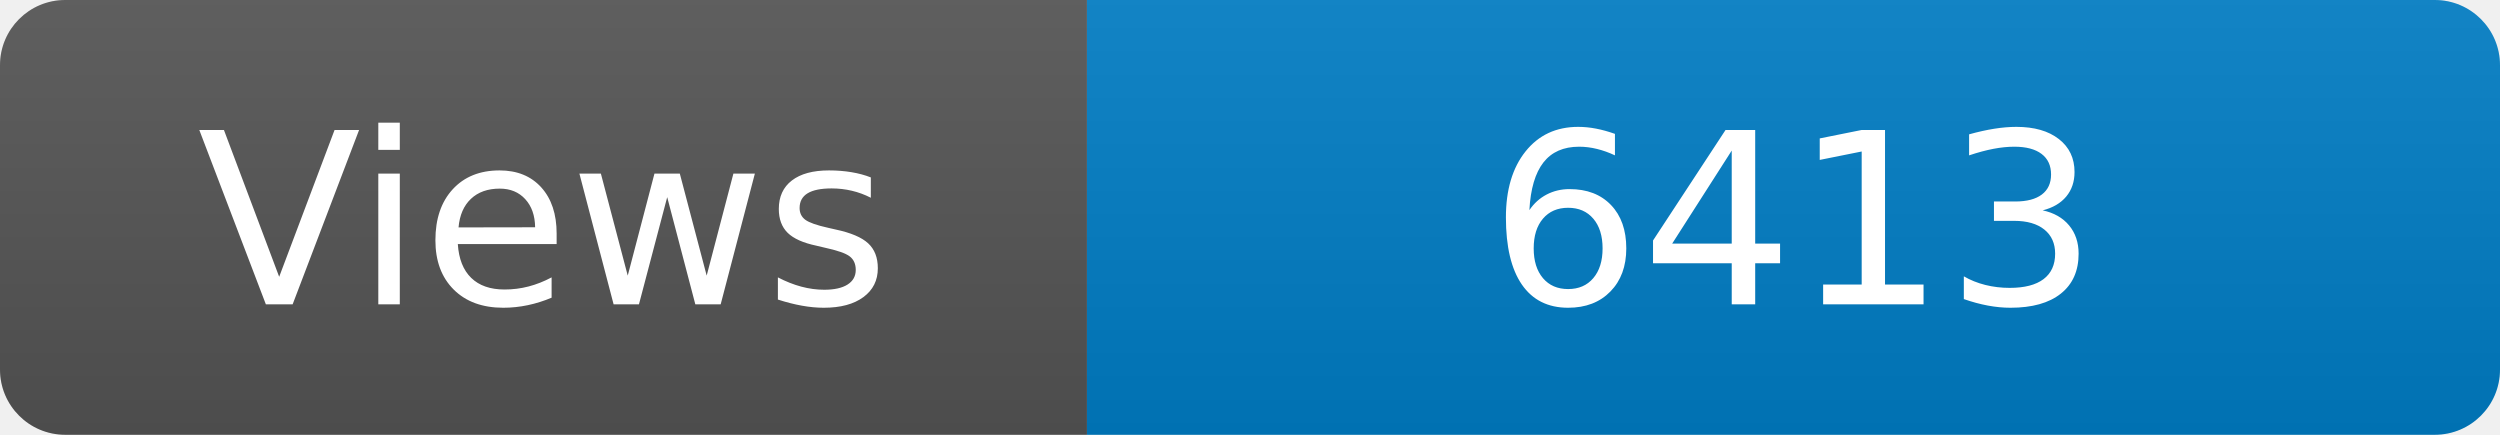
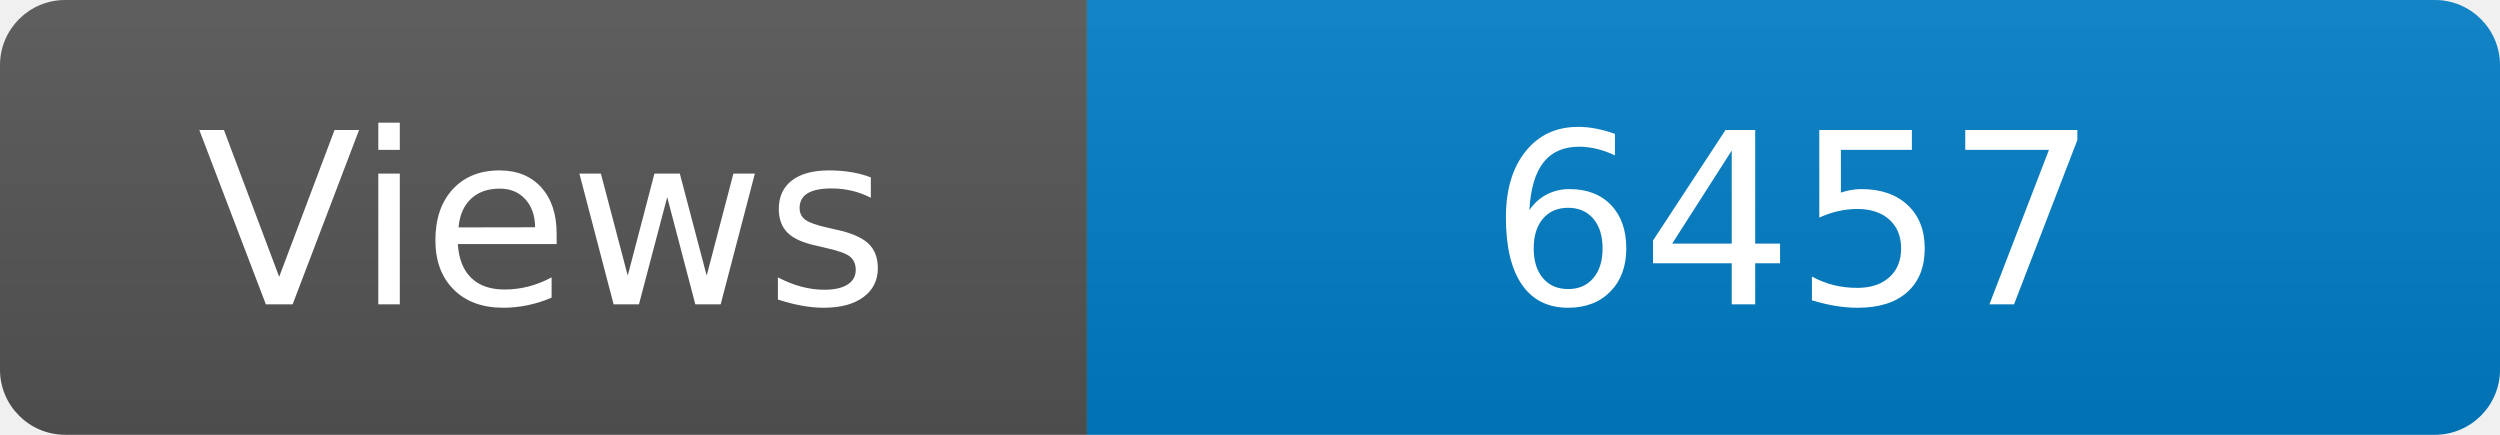
<svg xmlns="http://www.w3.org/2000/svg" width="115" height="20" role="img" aria-label="Maintained?: yes">
  <linearGradient id="s" x2="0" y2="100%">
    <stop offset="0" stop-color="#bbb" stop-opacity=".1" />
    <stop offset="1" stop-opacity=".1" />
  </linearGradient>
  <clipPath id="r">
    <rect width="115" height="20" rx="3" fill="#fff" />
  </clipPath>
  <g clip-path="url(#r)">
    <rect width="50" height="20" fill="#555" />
    <rect x="50" width="160" height="20" fill="#007ec6" />
    <rect width="115" height="20" fill="url(#s)" />
  </g>
  <g fill="#fff" text-anchor="middle" font-family="Verdana,Geneva,DejaVu Sans,sans-serif" font-size="110">
    <text x="250" y="140" transform="scale(.1)" fill="#fff">Views</text>
-     <text x="825" y="140" transform="scale(.1)" fill="#fff">6413</text>
+     <text x="825" y="140" transform="scale(.1)" fill="#fff">6457</text>
  </g>
</svg>
